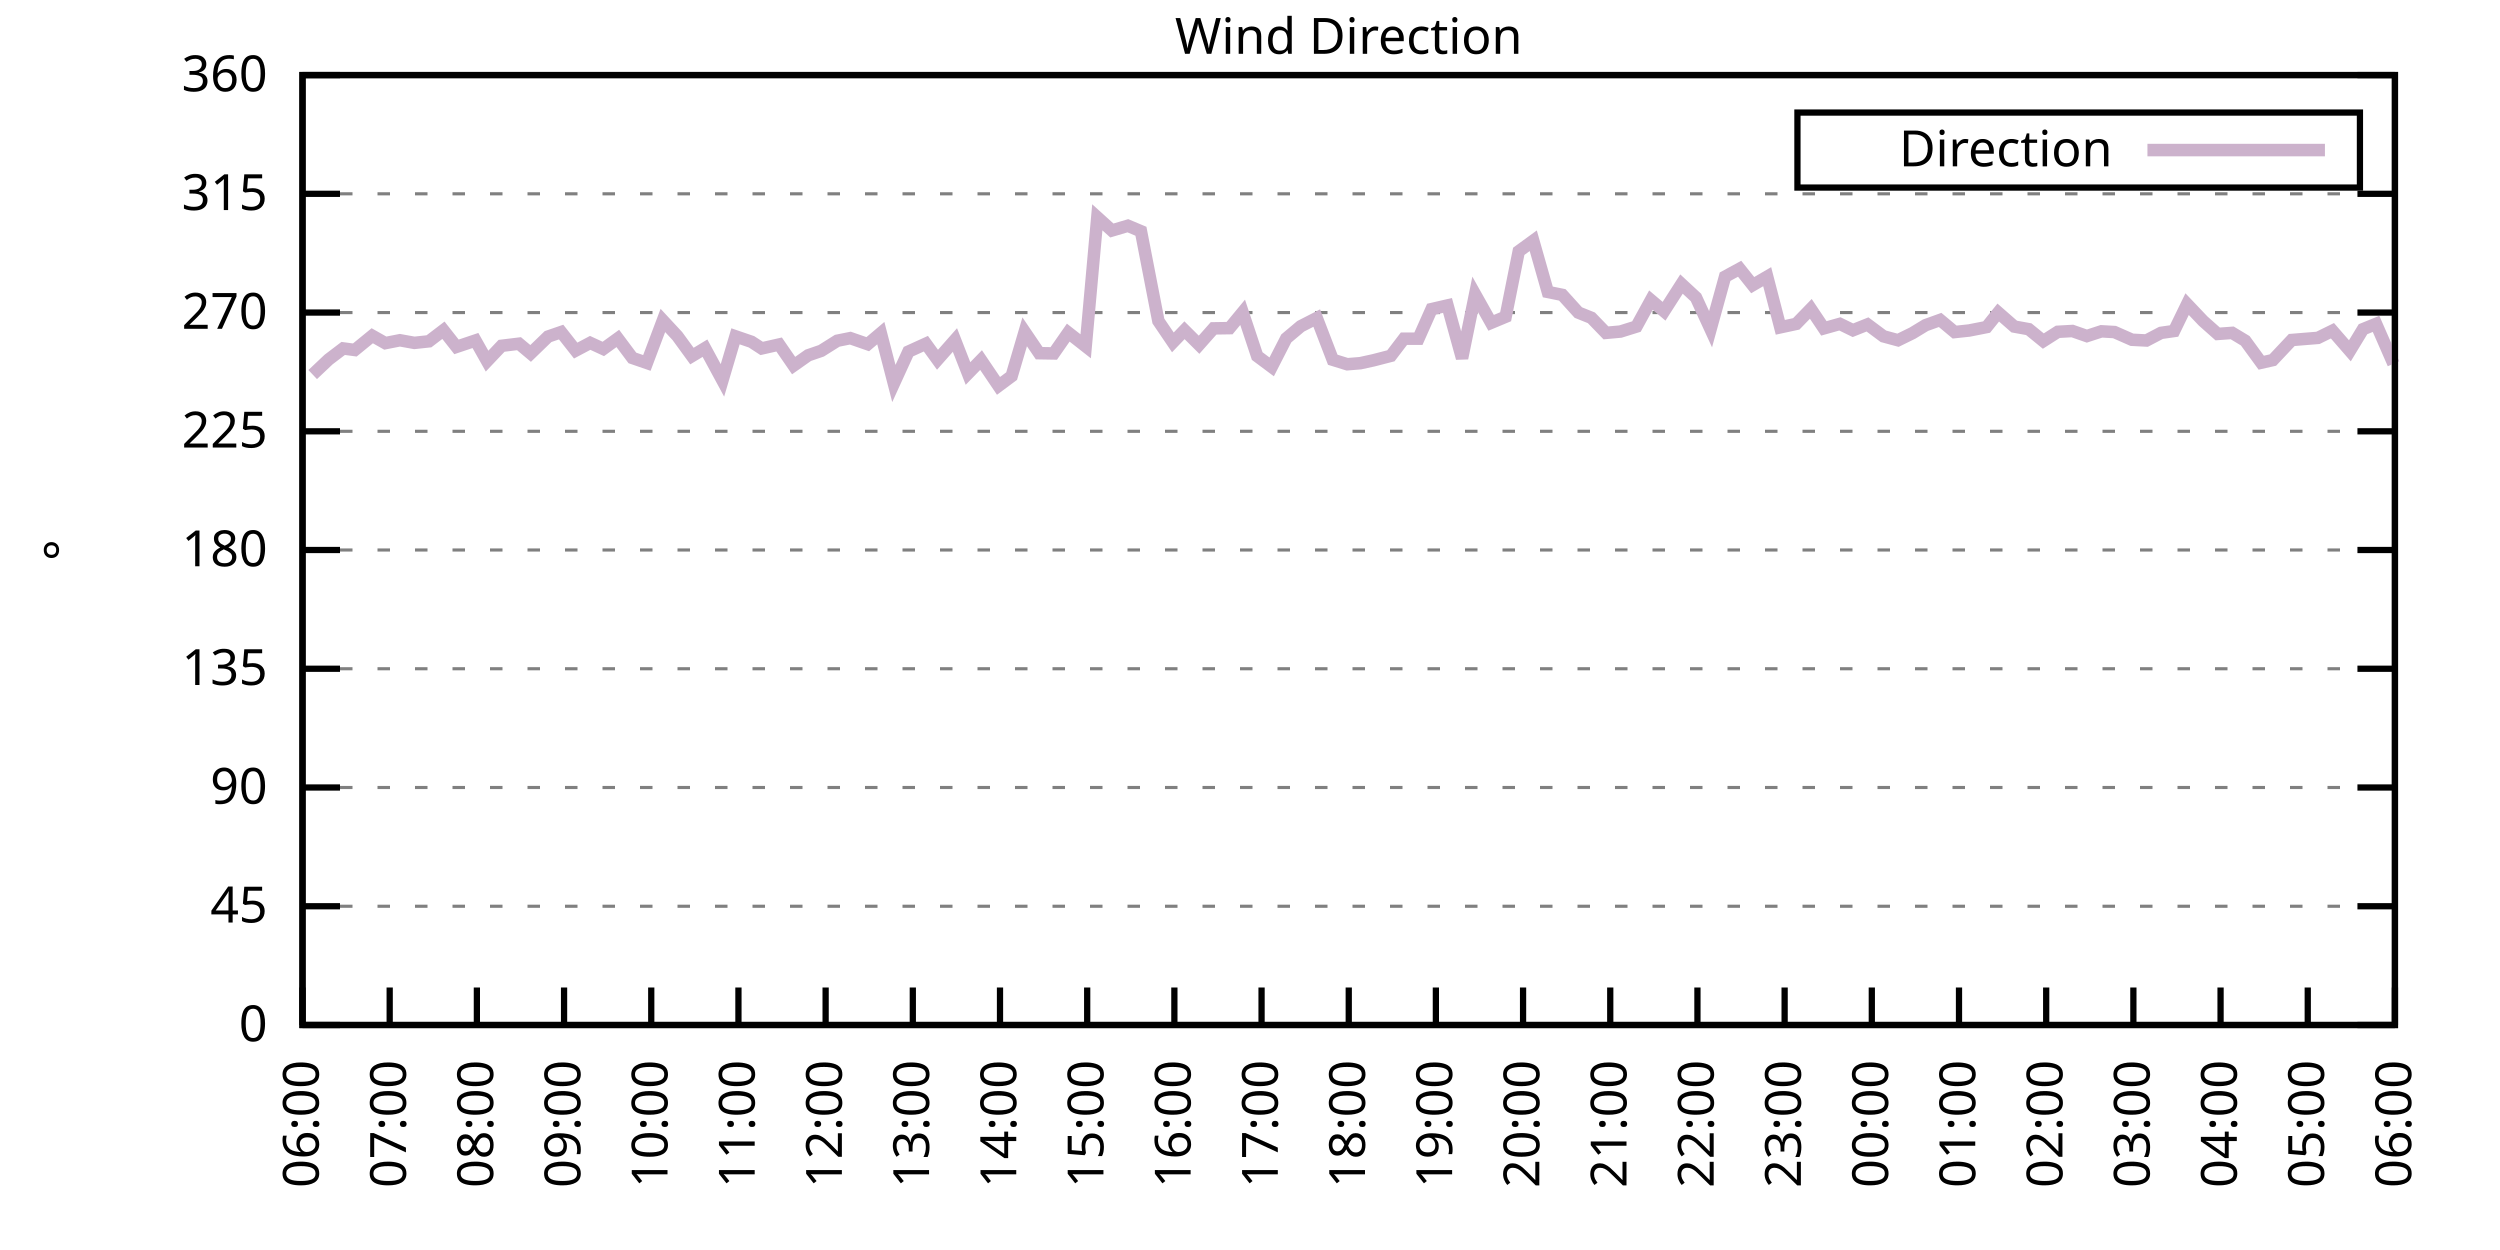
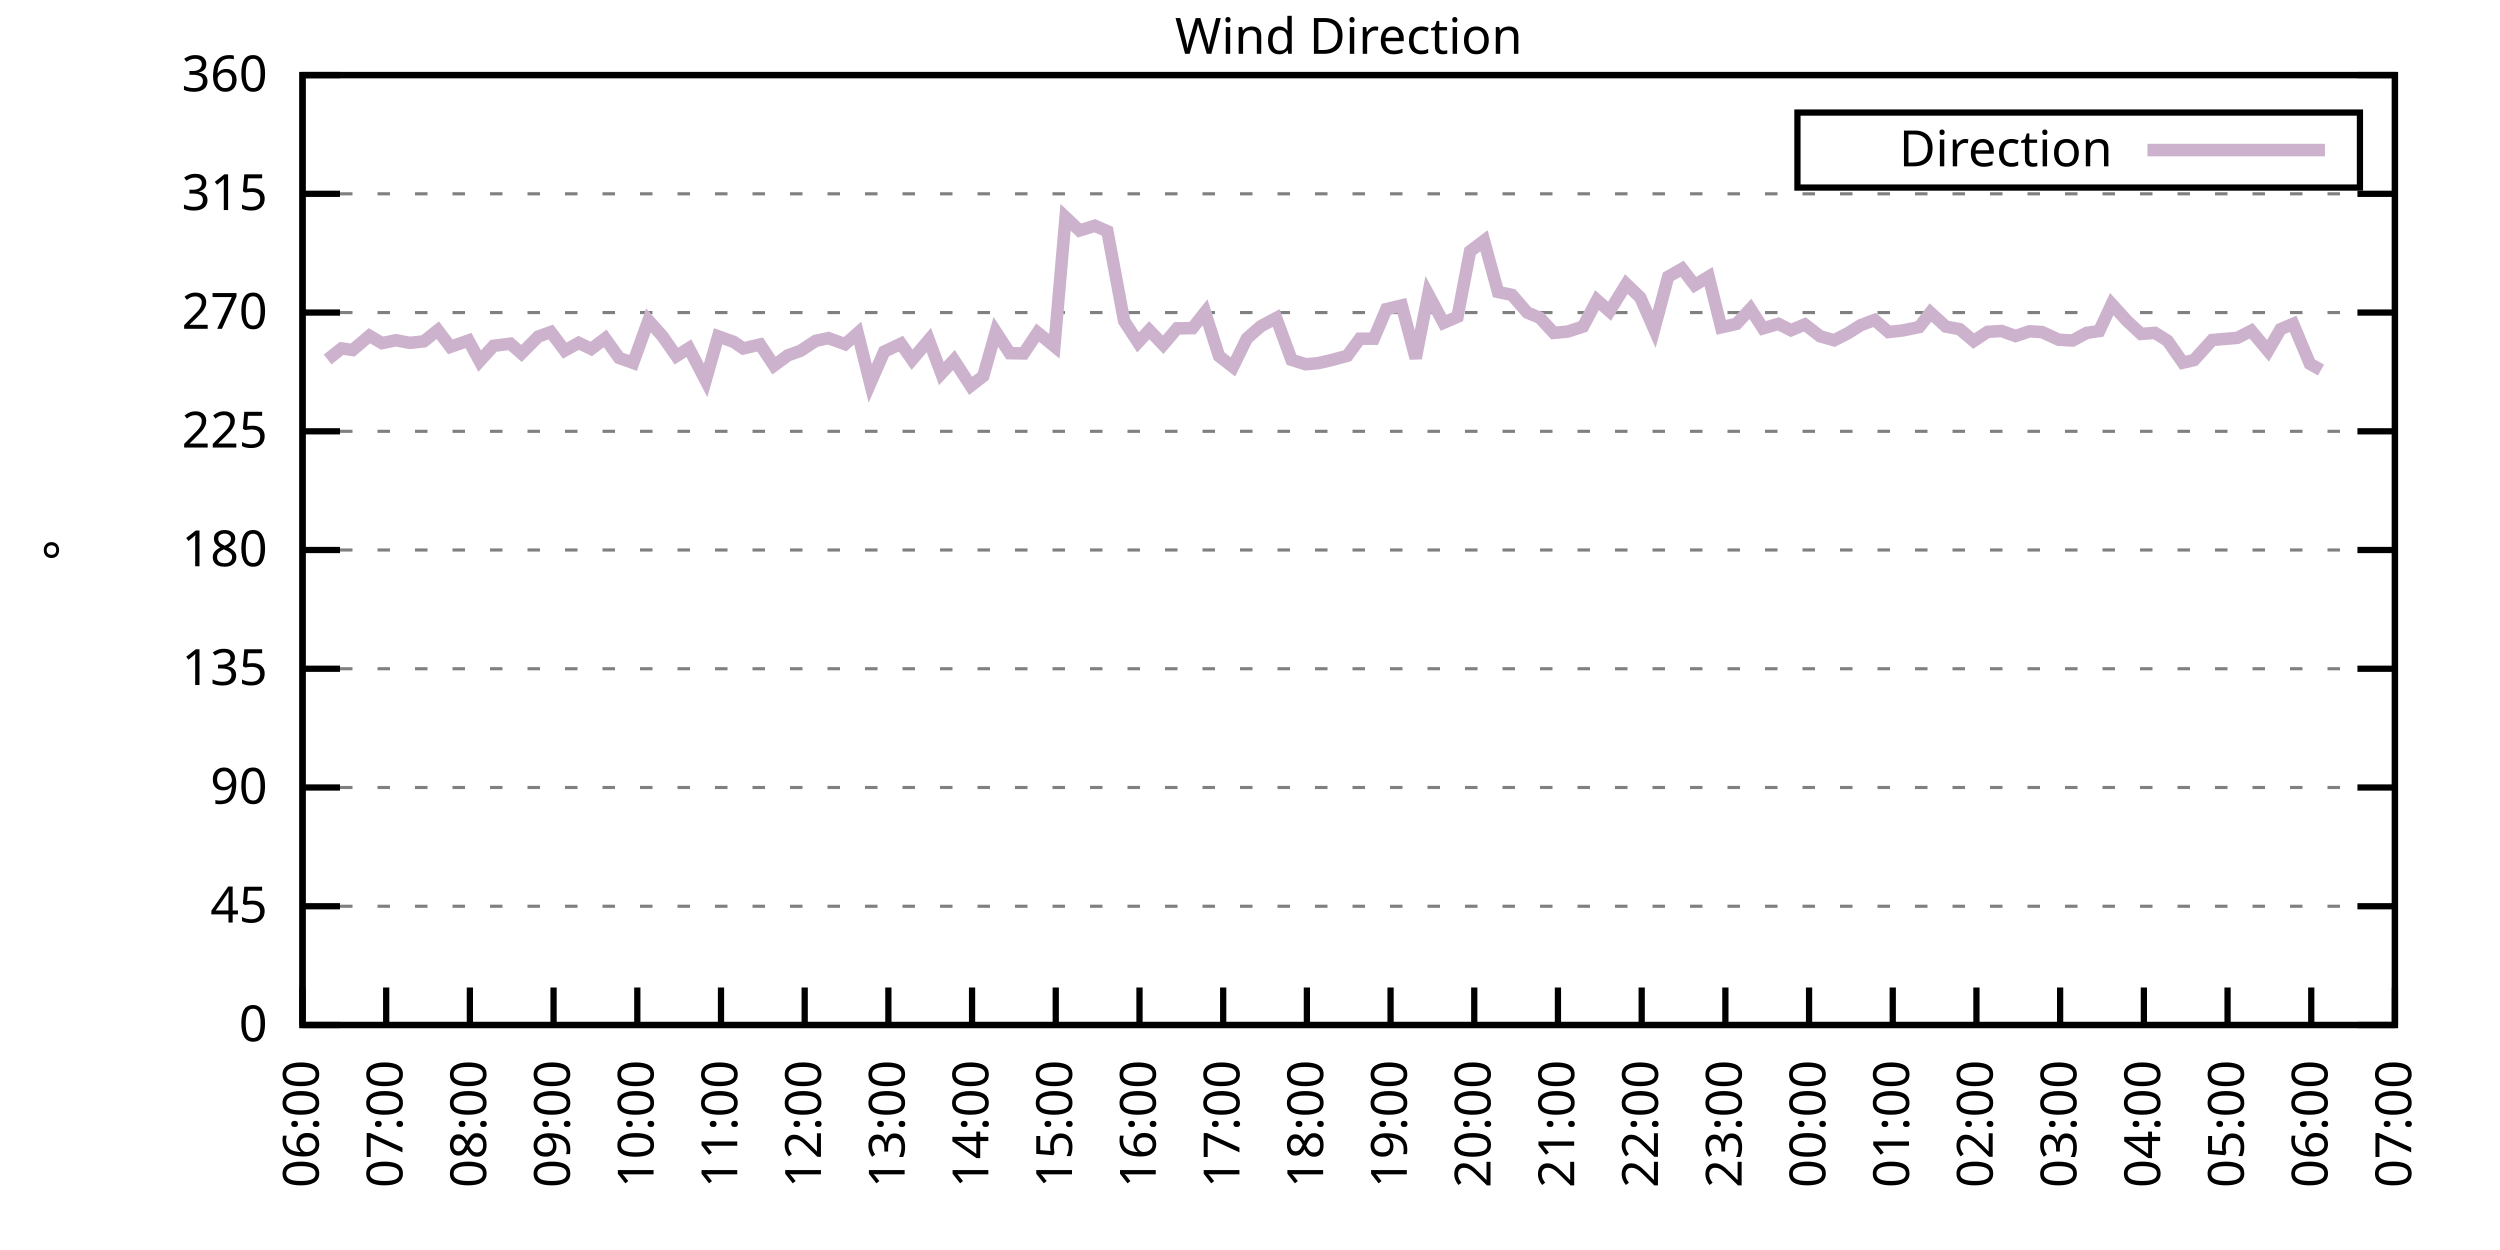
<svg xmlns="http://www.w3.org/2000/svg" xmlns:xlink="http://www.w3.org/1999/xlink" width="400" height="200" viewBox="0 0 400 200">
  <g id="gnuplot_canvas">
    <rect x="0" y="0" width="400" height="200" fill="none" />
    <defs>
      <circle id="gpDot" r="0.5" stroke-width="0.5" stroke="currentColor" />
      <path id="gpPt0" stroke-width="0.333" stroke="currentColor" d="M-1,0 h2 M0,-1 v2" />
      <path id="gpPt1" stroke-width="0.333" stroke="currentColor" d="M-1,-1 L1,1 M1,-1 L-1,1" />
      <path id="gpPt2" stroke-width="0.333" stroke="currentColor" d="M-1,0 L1,0 M0,-1 L0,1 M-1,-1 L1,1 M-1,1 L1,-1" />
      <rect id="gpPt3" stroke-width="0.333" stroke="currentColor" x="-1" y="-1" width="2" height="2" />
      <rect id="gpPt4" stroke-width="0.333" stroke="currentColor" fill="currentColor" x="-1" y="-1" width="2" height="2" />
      <circle id="gpPt5" stroke-width="0.333" stroke="currentColor" cx="0" cy="0" r="1" />
      <use xlink:href="#gpPt5" id="gpPt6" fill="currentColor" stroke="none" />
      <path id="gpPt7" stroke-width="0.333" stroke="currentColor" d="M0,-1.33 L-1.33,0.67 L1.33,0.67 z" />
      <use xlink:href="#gpPt7" id="gpPt8" fill="currentColor" stroke="none" />
      <use xlink:href="#gpPt7" id="gpPt9" stroke="currentColor" transform="rotate(180)" />
      <use xlink:href="#gpPt9" id="gpPt10" fill="currentColor" stroke="none" />
      <use xlink:href="#gpPt3" id="gpPt11" stroke="currentColor" transform="rotate(45)" />
      <use xlink:href="#gpPt11" id="gpPt12" fill="currentColor" stroke="none" />
      <path id="gpPt13" stroke-width="0.333" stroke="currentColor" d="M0,1.330 L1.265,0.411 L0.782,-1.067 L-0.782,-1.076 L-1.265,0.411 z" />
      <use xlink:href="#gpPt13" id="gpPt14" fill="currentColor" stroke="none" />
      <filter id="textbox" filterUnits="objectBoundingBox" x="0" y="0" height="1" width="1">
        <feFlood flood-color="white" flood-opacity="1" result="bgnd" />
        <feComposite in="SourceGraphic" in2="bgnd" operator="atop" />
      </filter>
      <filter id="greybox" filterUnits="objectBoundingBox" x="0" y="0" height="1" width="1">
        <feFlood flood-color="lightgrey" flood-opacity="1" result="grey" />
        <feComposite in="SourceGraphic" in2="grey" operator="atop" />
      </filter>
    </defs>
    <g fill="none" color="white" stroke="currentColor" stroke-width="1.00" stroke-linecap="butt" stroke-linejoin="miter">
</g>
    <g fill="none" color="black" stroke="currentColor" stroke-width="1.00" stroke-linecap="butt" stroke-linejoin="miter">
      <g stroke="none" shape-rendering="crispEdges">
        <polygon fill="rgb(255, 255, 255)" points="48.40,164.00 383.18,164.00 383.18,12.02 48.40,12.02 " />
      </g>
    </g>
    <g fill="none" color="black" stroke="currentColor" stroke-width="1.00" stroke-linecap="butt" stroke-linejoin="miter">
</g>
    <g fill="none" color="black" stroke="black" stroke-width="0.50" stroke-linecap="butt" stroke-linejoin="miter">
</g>
    <g fill="none" color="gray" stroke="currentColor" stroke-width="0.50" stroke-linecap="butt" stroke-linejoin="miter">
      <path stroke="gray" stroke-dasharray="2,4" class="gridline" d="M48.40,164.00 L383.19,164.00  " />
    </g>
    <g fill="none" color="gray" stroke="gray" stroke-width="1.00" stroke-linecap="butt" stroke-linejoin="miter">
</g>
    <g fill="none" color="black" stroke="currentColor" stroke-width="1.00" stroke-linecap="butt" stroke-linejoin="miter">
      <path stroke="black" d="M48.40,164.00 L54.40,164.00 M383.19,164.00 L377.19,164.00  " />
      <g transform="translate(42.80,166.60)" stroke="none" fill="black" font-family="Sans" font-size="8.00" text-anchor="end">
        <text>
          <tspan font-family="Sans"> 0</tspan>
        </text>
      </g>
    </g>
    <g fill="none" color="black" stroke="currentColor" stroke-width="1.00" stroke-linecap="butt" stroke-linejoin="miter">
</g>
    <g fill="none" color="black" stroke="black" stroke-width="0.50" stroke-linecap="butt" stroke-linejoin="miter">
</g>
    <g fill="none" color="gray" stroke="currentColor" stroke-width="0.50" stroke-linecap="butt" stroke-linejoin="miter">
      <path stroke="gray" stroke-dasharray="2,4" class="gridline" d="M48.40,145.00 L383.19,145.00  " />
    </g>
    <g fill="none" color="gray" stroke="gray" stroke-width="1.00" stroke-linecap="butt" stroke-linejoin="miter">
</g>
    <g fill="none" color="black" stroke="currentColor" stroke-width="1.00" stroke-linecap="butt" stroke-linejoin="miter">
      <path stroke="black" d="M48.40,145.00 L54.40,145.00 M383.19,145.00 L377.19,145.00  " />
      <g transform="translate(42.80,147.60)" stroke="none" fill="black" font-family="Sans" font-size="8.00" text-anchor="end">
        <text>
          <tspan font-family="Sans"> 45</tspan>
        </text>
      </g>
    </g>
    <g fill="none" color="black" stroke="currentColor" stroke-width="1.00" stroke-linecap="butt" stroke-linejoin="miter">
</g>
    <g fill="none" color="black" stroke="black" stroke-width="0.50" stroke-linecap="butt" stroke-linejoin="miter">
</g>
    <g fill="none" color="gray" stroke="currentColor" stroke-width="0.50" stroke-linecap="butt" stroke-linejoin="miter">
      <path stroke="gray" stroke-dasharray="2,4" class="gridline" d="M48.40,126.00 L383.19,126.00  " />
    </g>
    <g fill="none" color="gray" stroke="gray" stroke-width="1.00" stroke-linecap="butt" stroke-linejoin="miter">
</g>
    <g fill="none" color="black" stroke="currentColor" stroke-width="1.00" stroke-linecap="butt" stroke-linejoin="miter">
      <path stroke="black" d="M48.40,126.00 L54.40,126.00 M383.19,126.00 L377.19,126.00  " />
      <g transform="translate(42.80,128.60)" stroke="none" fill="black" font-family="Sans" font-size="8.00" text-anchor="end">
        <text>
          <tspan font-family="Sans"> 90</tspan>
        </text>
      </g>
    </g>
    <g fill="none" color="black" stroke="currentColor" stroke-width="1.00" stroke-linecap="butt" stroke-linejoin="miter">
</g>
    <g fill="none" color="black" stroke="black" stroke-width="0.50" stroke-linecap="butt" stroke-linejoin="miter">
</g>
    <g fill="none" color="gray" stroke="currentColor" stroke-width="0.50" stroke-linecap="butt" stroke-linejoin="miter">
      <path stroke="gray" stroke-dasharray="2,4" class="gridline" d="M48.40,107.00 L383.19,107.00  " />
    </g>
    <g fill="none" color="gray" stroke="gray" stroke-width="1.00" stroke-linecap="butt" stroke-linejoin="miter">
</g>
    <g fill="none" color="black" stroke="currentColor" stroke-width="1.00" stroke-linecap="butt" stroke-linejoin="miter">
      <path stroke="black" d="M48.40,107.00 L54.40,107.00 M383.19,107.00 L377.19,107.00  " />
      <g transform="translate(42.80,109.60)" stroke="none" fill="black" font-family="Sans" font-size="8.00" text-anchor="end">
        <text>
          <tspan font-family="Sans"> 135</tspan>
        </text>
      </g>
    </g>
    <g fill="none" color="black" stroke="currentColor" stroke-width="1.00" stroke-linecap="butt" stroke-linejoin="miter">
</g>
    <g fill="none" color="black" stroke="black" stroke-width="0.50" stroke-linecap="butt" stroke-linejoin="miter">
</g>
    <g fill="none" color="gray" stroke="currentColor" stroke-width="0.50" stroke-linecap="butt" stroke-linejoin="miter">
      <path stroke="gray" stroke-dasharray="2,4" class="gridline" d="M48.40,88.00 L383.19,88.00  " />
    </g>
    <g fill="none" color="gray" stroke="gray" stroke-width="1.00" stroke-linecap="butt" stroke-linejoin="miter">
</g>
    <g fill="none" color="black" stroke="currentColor" stroke-width="1.00" stroke-linecap="butt" stroke-linejoin="miter">
      <path stroke="black" d="M48.40,88.00 L54.40,88.00 M383.19,88.00 L377.19,88.00  " />
      <g transform="translate(42.80,90.60)" stroke="none" fill="black" font-family="Sans" font-size="8.00" text-anchor="end">
        <text>
          <tspan font-family="Sans"> 180</tspan>
        </text>
      </g>
    </g>
    <g fill="none" color="black" stroke="currentColor" stroke-width="1.00" stroke-linecap="butt" stroke-linejoin="miter">
</g>
    <g fill="none" color="black" stroke="black" stroke-width="0.50" stroke-linecap="butt" stroke-linejoin="miter">
</g>
    <g fill="none" color="gray" stroke="currentColor" stroke-width="0.50" stroke-linecap="butt" stroke-linejoin="miter">
      <path stroke="gray" stroke-dasharray="2,4" class="gridline" d="M48.40,69.01 L383.19,69.01  " />
    </g>
    <g fill="none" color="gray" stroke="gray" stroke-width="1.00" stroke-linecap="butt" stroke-linejoin="miter">
</g>
    <g fill="none" color="black" stroke="currentColor" stroke-width="1.00" stroke-linecap="butt" stroke-linejoin="miter">
      <path stroke="black" d="M48.40,69.01 L54.40,69.01 M383.19,69.01 L377.19,69.01  " />
      <g transform="translate(42.80,71.61)" stroke="none" fill="black" font-family="Sans" font-size="8.00" text-anchor="end">
        <text>
          <tspan font-family="Sans"> 225</tspan>
        </text>
      </g>
    </g>
    <g fill="none" color="black" stroke="currentColor" stroke-width="1.00" stroke-linecap="butt" stroke-linejoin="miter">
</g>
    <g fill="none" color="black" stroke="black" stroke-width="0.50" stroke-linecap="butt" stroke-linejoin="miter">
</g>
    <g fill="none" color="gray" stroke="currentColor" stroke-width="0.50" stroke-linecap="butt" stroke-linejoin="miter">
      <path stroke="gray" stroke-dasharray="2,4" class="gridline" d="M48.40,50.01 L383.19,50.01  " />
    </g>
    <g fill="none" color="gray" stroke="gray" stroke-width="1.00" stroke-linecap="butt" stroke-linejoin="miter">
</g>
    <g fill="none" color="black" stroke="currentColor" stroke-width="1.00" stroke-linecap="butt" stroke-linejoin="miter">
      <path stroke="black" d="M48.40,50.01 L54.40,50.01 M383.19,50.01 L377.19,50.01  " />
      <g transform="translate(42.80,52.61)" stroke="none" fill="black" font-family="Sans" font-size="8.00" text-anchor="end">
        <text>
          <tspan font-family="Sans"> 270</tspan>
        </text>
      </g>
    </g>
    <g fill="none" color="black" stroke="currentColor" stroke-width="1.00" stroke-linecap="butt" stroke-linejoin="miter">
</g>
    <g fill="none" color="black" stroke="black" stroke-width="0.50" stroke-linecap="butt" stroke-linejoin="miter">
</g>
    <g fill="none" color="gray" stroke="currentColor" stroke-width="0.50" stroke-linecap="butt" stroke-linejoin="miter">
      <path stroke="gray" stroke-dasharray="2,4" class="gridline" d="M48.40,31.01 L383.19,31.01  " />
    </g>
    <g fill="none" color="gray" stroke="gray" stroke-width="1.00" stroke-linecap="butt" stroke-linejoin="miter">
</g>
    <g fill="none" color="black" stroke="currentColor" stroke-width="1.00" stroke-linecap="butt" stroke-linejoin="miter">
      <path stroke="black" d="M48.40,31.01 L54.40,31.01 M383.19,31.01 L377.19,31.01  " />
      <g transform="translate(42.80,33.61)" stroke="none" fill="black" font-family="Sans" font-size="8.00" text-anchor="end">
        <text>
          <tspan font-family="Sans"> 315</tspan>
        </text>
      </g>
    </g>
    <g fill="none" color="black" stroke="currentColor" stroke-width="1.00" stroke-linecap="butt" stroke-linejoin="miter">
</g>
    <g fill="none" color="black" stroke="black" stroke-width="0.50" stroke-linecap="butt" stroke-linejoin="miter">
</g>
    <g fill="none" color="gray" stroke="currentColor" stroke-width="0.50" stroke-linecap="butt" stroke-linejoin="miter">
      <path stroke="gray" stroke-dasharray="2,4" class="gridline" d="M48.40,12.01 L383.19,12.01  " />
    </g>
    <g fill="none" color="gray" stroke="gray" stroke-width="1.00" stroke-linecap="butt" stroke-linejoin="miter">
</g>
    <g fill="none" color="black" stroke="currentColor" stroke-width="1.00" stroke-linecap="butt" stroke-linejoin="miter">
      <path stroke="black" d="M48.40,12.01 L54.40,12.01 M383.19,12.01 L377.19,12.01  " />
      <g transform="translate(42.80,14.61)" stroke="none" fill="black" font-family="Sans" font-size="8.00" text-anchor="end">
        <text>
          <tspan font-family="Sans"> 360</tspan>
        </text>
      </g>
    </g>
    <g fill="none" color="black" stroke="currentColor" stroke-width="1.00" stroke-linecap="butt" stroke-linejoin="miter">
      <path stroke="black" d="M48.40,164.00 L48.40,158.00  " />
      <g transform="translate(51.00,169.60) rotate(270.00)" stroke="none" fill="black" font-family="Sans" font-size="8.00" text-anchor="end">
        <text>
          <tspan font-family="Sans">06:00</tspan>
        </text>
      </g>
    </g>
    <g fill="none" color="black" stroke="currentColor" stroke-width="1.00" stroke-linecap="butt" stroke-linejoin="miter">
-       <path stroke="black" d="M62.35,164.00 L62.35,158.00  " />
-       <g transform="translate(64.95,169.60) rotate(270.00)" stroke="none" fill="black" font-family="Sans" font-size="8.00" text-anchor="end">
+       <path stroke="black" d="M61.79,164.00 L61.79,158.00  " />
+       <g transform="translate(64.39,169.60) rotate(270.00)" stroke="none" fill="black" font-family="Sans" font-size="8.00" text-anchor="end">
        <text>
          <tspan font-family="Sans">07:00</tspan>
        </text>
      </g>
    </g>
    <g fill="none" color="black" stroke="currentColor" stroke-width="1.00" stroke-linecap="butt" stroke-linejoin="miter">
-       <path stroke="black" d="M76.30,164.00 L76.30,158.00  " />
-       <g transform="translate(78.90,169.60) rotate(270.00)" stroke="none" fill="black" font-family="Sans" font-size="8.00" text-anchor="end">
+       <path stroke="black" d="M75.18,164.00 L75.18,158.00  " />
+       <g transform="translate(77.78,169.60) rotate(270.00)" stroke="none" fill="black" font-family="Sans" font-size="8.00" text-anchor="end">
        <text>
          <tspan font-family="Sans">08:00</tspan>
        </text>
      </g>
    </g>
    <g fill="none" color="black" stroke="currentColor" stroke-width="1.00" stroke-linecap="butt" stroke-linejoin="miter">
-       <path stroke="black" d="M90.25,164.00 L90.25,158.00  " />
-       <g transform="translate(92.85,169.60) rotate(270.00)" stroke="none" fill="black" font-family="Sans" font-size="8.00" text-anchor="end">
+       <path stroke="black" d="M88.57,164.00 L88.57,158.00  " />
+       <g transform="translate(91.17,169.60) rotate(270.00)" stroke="none" fill="black" font-family="Sans" font-size="8.00" text-anchor="end">
        <text>
          <tspan font-family="Sans">09:00</tspan>
        </text>
      </g>
    </g>
    <g fill="none" color="black" stroke="currentColor" stroke-width="1.00" stroke-linecap="butt" stroke-linejoin="miter">
-       <path stroke="black" d="M104.20,164.00 L104.20,158.00  " />
-       <g transform="translate(106.80,169.60) rotate(270.00)" stroke="none" fill="black" font-family="Sans" font-size="8.00" text-anchor="end">
+       <path stroke="black" d="M101.97,164.00 L101.97,158.00  " />
+       <g transform="translate(104.57,169.60) rotate(270.00)" stroke="none" fill="black" font-family="Sans" font-size="8.00" text-anchor="end">
        <text>
          <tspan font-family="Sans">10:00</tspan>
        </text>
      </g>
    </g>
    <g fill="none" color="black" stroke="currentColor" stroke-width="1.00" stroke-linecap="butt" stroke-linejoin="miter">
-       <path stroke="black" d="M118.15,164.00 L118.15,158.00  " />
-       <g transform="translate(120.75,169.60) rotate(270.00)" stroke="none" fill="black" font-family="Sans" font-size="8.00" text-anchor="end">
+       <path stroke="black" d="M115.36,164.00 L115.36,158.00  " />
+       <g transform="translate(117.96,169.60) rotate(270.00)" stroke="none" fill="black" font-family="Sans" font-size="8.00" text-anchor="end">
        <text>
          <tspan font-family="Sans">11:00</tspan>
        </text>
      </g>
    </g>
    <g fill="none" color="black" stroke="currentColor" stroke-width="1.00" stroke-linecap="butt" stroke-linejoin="miter">
-       <path stroke="black" d="M132.10,164.00 L132.10,158.00  " />
-       <g transform="translate(134.70,169.60) rotate(270.00)" stroke="none" fill="black" font-family="Sans" font-size="8.00" text-anchor="end">
+       <path stroke="black" d="M128.75,164.00 L128.75,158.00  " />
+       <g transform="translate(131.35,169.60) rotate(270.00)" stroke="none" fill="black" font-family="Sans" font-size="8.00" text-anchor="end">
        <text>
          <tspan font-family="Sans">12:00</tspan>
        </text>
      </g>
    </g>
    <g fill="none" color="black" stroke="currentColor" stroke-width="1.00" stroke-linecap="butt" stroke-linejoin="miter">
-       <path stroke="black" d="M146.05,164.00 L146.05,158.00  " />
-       <g transform="translate(148.65,169.60) rotate(270.00)" stroke="none" fill="black" font-family="Sans" font-size="8.00" text-anchor="end">
+       <path stroke="black" d="M142.14,164.00 L142.14,158.00  " />
+       <g transform="translate(144.74,169.60) rotate(270.00)" stroke="none" fill="black" font-family="Sans" font-size="8.00" text-anchor="end">
        <text>
          <tspan font-family="Sans">13:00</tspan>
        </text>
      </g>
    </g>
    <g fill="none" color="black" stroke="currentColor" stroke-width="1.00" stroke-linecap="butt" stroke-linejoin="miter">
-       <path stroke="black" d="M160.00,164.00 L160.00,158.00  " />
-       <g transform="translate(162.60,169.60) rotate(270.00)" stroke="none" fill="black" font-family="Sans" font-size="8.00" text-anchor="end">
+       <path stroke="black" d="M155.53,164.00 L155.53,158.00  " />
+       <g transform="translate(158.13,169.60) rotate(270.00)" stroke="none" fill="black" font-family="Sans" font-size="8.00" text-anchor="end">
        <text>
          <tspan font-family="Sans">14:00</tspan>
        </text>
      </g>
    </g>
    <g fill="none" color="black" stroke="currentColor" stroke-width="1.00" stroke-linecap="butt" stroke-linejoin="miter">
-       <path stroke="black" d="M173.95,164.00 L173.95,158.00  " />
-       <g transform="translate(176.55,169.60) rotate(270.00)" stroke="none" fill="black" font-family="Sans" font-size="8.00" text-anchor="end">
+       <path stroke="black" d="M168.92,164.00 L168.92,158.00  " />
+       <g transform="translate(171.52,169.60) rotate(270.00)" stroke="none" fill="black" font-family="Sans" font-size="8.00" text-anchor="end">
        <text>
          <tspan font-family="Sans">15:00</tspan>
        </text>
      </g>
    </g>
    <g fill="none" color="black" stroke="currentColor" stroke-width="1.00" stroke-linecap="butt" stroke-linejoin="miter">
-       <path stroke="black" d="M187.90,164.00 L187.90,158.00  " />
-       <g transform="translate(190.50,169.60) rotate(270.00)" stroke="none" fill="black" font-family="Sans" font-size="8.00" text-anchor="end">
+       <path stroke="black" d="M182.32,164.00 L182.32,158.00  " />
+       <g transform="translate(184.92,169.60) rotate(270.00)" stroke="none" fill="black" font-family="Sans" font-size="8.00" text-anchor="end">
        <text>
          <tspan font-family="Sans">16:00</tspan>
        </text>
      </g>
    </g>
    <g fill="none" color="black" stroke="currentColor" stroke-width="1.00" stroke-linecap="butt" stroke-linejoin="miter">
-       <path stroke="black" d="M201.85,164.00 L201.85,158.00  " />
-       <g transform="translate(204.45,169.60) rotate(270.00)" stroke="none" fill="black" font-family="Sans" font-size="8.00" text-anchor="end">
+       <path stroke="black" d="M195.71,164.00 L195.71,158.00  " />
+       <g transform="translate(198.31,169.60) rotate(270.00)" stroke="none" fill="black" font-family="Sans" font-size="8.00" text-anchor="end">
        <text>
          <tspan font-family="Sans">17:00</tspan>
        </text>
      </g>
    </g>
    <g fill="none" color="black" stroke="currentColor" stroke-width="1.00" stroke-linecap="butt" stroke-linejoin="miter">
-       <path stroke="black" d="M215.80,164.00 L215.80,158.00  " />
-       <g transform="translate(218.40,169.60) rotate(270.00)" stroke="none" fill="black" font-family="Sans" font-size="8.00" text-anchor="end">
+       <path stroke="black" d="M209.10,164.00 L209.10,158.00  " />
+       <g transform="translate(211.70,169.60) rotate(270.00)" stroke="none" fill="black" font-family="Sans" font-size="8.00" text-anchor="end">
        <text>
          <tspan font-family="Sans">18:00</tspan>
        </text>
      </g>
    </g>
    <g fill="none" color="black" stroke="currentColor" stroke-width="1.00" stroke-linecap="butt" stroke-linejoin="miter">
-       <path stroke="black" d="M229.74,164.00 L229.74,158.00  " />
-       <g transform="translate(232.34,169.60) rotate(270.00)" stroke="none" fill="black" font-family="Sans" font-size="8.00" text-anchor="end">
+       <path stroke="black" d="M222.49,164.00 L222.49,158.00  " />
+       <g transform="translate(225.09,169.60) rotate(270.00)" stroke="none" fill="black" font-family="Sans" font-size="8.00" text-anchor="end">
        <text>
          <tspan font-family="Sans">19:00</tspan>
        </text>
      </g>
    </g>
    <g fill="none" color="black" stroke="currentColor" stroke-width="1.00" stroke-linecap="butt" stroke-linejoin="miter">
-       <path stroke="black" d="M243.69,164.00 L243.69,158.00  " />
-       <g transform="translate(246.29,169.60) rotate(270.00)" stroke="none" fill="black" font-family="Sans" font-size="8.00" text-anchor="end">
+       <path stroke="black" d="M235.88,164.00 L235.88,158.00  " />
+       <g transform="translate(238.48,169.60) rotate(270.00)" stroke="none" fill="black" font-family="Sans" font-size="8.00" text-anchor="end">
        <text>
          <tspan font-family="Sans">20:00</tspan>
        </text>
      </g>
    </g>
    <g fill="none" color="black" stroke="currentColor" stroke-width="1.00" stroke-linecap="butt" stroke-linejoin="miter">
-       <path stroke="black" d="M257.64,164.00 L257.64,158.00  " />
-       <g transform="translate(260.24,169.60) rotate(270.00)" stroke="none" fill="black" font-family="Sans" font-size="8.00" text-anchor="end">
+       <path stroke="black" d="M249.27,164.00 L249.27,158.00  " />
+       <g transform="translate(251.87,169.60) rotate(270.00)" stroke="none" fill="black" font-family="Sans" font-size="8.00" text-anchor="end">
        <text>
          <tspan font-family="Sans">21:00</tspan>
        </text>
      </g>
    </g>
    <g fill="none" color="black" stroke="currentColor" stroke-width="1.00" stroke-linecap="butt" stroke-linejoin="miter">
-       <path stroke="black" d="M271.59,164.00 L271.59,158.00  " />
-       <g transform="translate(274.19,169.60) rotate(270.00)" stroke="none" fill="black" font-family="Sans" font-size="8.00" text-anchor="end">
+       <path stroke="black" d="M262.67,164.00 L262.67,158.00  " />
+       <g transform="translate(265.27,169.60) rotate(270.00)" stroke="none" fill="black" font-family="Sans" font-size="8.00" text-anchor="end">
        <text>
          <tspan font-family="Sans">22:00</tspan>
        </text>
      </g>
    </g>
    <g fill="none" color="black" stroke="currentColor" stroke-width="1.00" stroke-linecap="butt" stroke-linejoin="miter">
-       <path stroke="black" d="M285.54,164.00 L285.54,158.00  " />
-       <g transform="translate(288.14,169.60) rotate(270.00)" stroke="none" fill="black" font-family="Sans" font-size="8.00" text-anchor="end">
+       <path stroke="black" d="M276.06,164.00 L276.06,158.00  " />
+       <g transform="translate(278.66,169.60) rotate(270.00)" stroke="none" fill="black" font-family="Sans" font-size="8.00" text-anchor="end">
        <text>
          <tspan font-family="Sans">23:00</tspan>
        </text>
      </g>
    </g>
    <g fill="none" color="black" stroke="currentColor" stroke-width="1.00" stroke-linecap="butt" stroke-linejoin="miter">
-       <path stroke="black" d="M299.49,164.00 L299.49,158.00  " />
-       <g transform="translate(302.09,169.60) rotate(270.00)" stroke="none" fill="black" font-family="Sans" font-size="8.00" text-anchor="end">
+       <path stroke="black" d="M289.45,164.00 L289.45,158.00  " />
+       <g transform="translate(292.05,169.60) rotate(270.00)" stroke="none" fill="black" font-family="Sans" font-size="8.00" text-anchor="end">
        <text>
          <tspan font-family="Sans">00:00</tspan>
        </text>
      </g>
    </g>
    <g fill="none" color="black" stroke="currentColor" stroke-width="1.00" stroke-linecap="butt" stroke-linejoin="miter">
-       <path stroke="black" d="M313.44,164.00 L313.44,158.00  " />
-       <g transform="translate(316.04,169.60) rotate(270.00)" stroke="none" fill="black" font-family="Sans" font-size="8.00" text-anchor="end">
+       <path stroke="black" d="M302.84,164.00 L302.84,158.00  " />
+       <g transform="translate(305.44,169.60) rotate(270.00)" stroke="none" fill="black" font-family="Sans" font-size="8.00" text-anchor="end">
        <text>
          <tspan font-family="Sans">01:00</tspan>
        </text>
      </g>
    </g>
    <g fill="none" color="black" stroke="currentColor" stroke-width="1.00" stroke-linecap="butt" stroke-linejoin="miter">
-       <path stroke="black" d="M327.39,164.00 L327.39,158.00  " />
-       <g transform="translate(329.99,169.60) rotate(270.00)" stroke="none" fill="black" font-family="Sans" font-size="8.00" text-anchor="end">
+       <path stroke="black" d="M316.23,164.00 L316.23,158.00  " />
+       <g transform="translate(318.83,169.60) rotate(270.00)" stroke="none" fill="black" font-family="Sans" font-size="8.00" text-anchor="end">
        <text>
          <tspan font-family="Sans">02:00</tspan>
        </text>
      </g>
    </g>
    <g fill="none" color="black" stroke="currentColor" stroke-width="1.00" stroke-linecap="butt" stroke-linejoin="miter">
-       <path stroke="black" d="M341.34,164.00 L341.34,158.00  " />
-       <g transform="translate(343.94,169.60) rotate(270.00)" stroke="none" fill="black" font-family="Sans" font-size="8.00" text-anchor="end">
+       <path stroke="black" d="M329.62,164.00 L329.62,158.00  " />
+       <g transform="translate(332.22,169.60) rotate(270.00)" stroke="none" fill="black" font-family="Sans" font-size="8.00" text-anchor="end">
        <text>
          <tspan font-family="Sans">03:00</tspan>
        </text>
      </g>
    </g>
    <g fill="none" color="black" stroke="currentColor" stroke-width="1.00" stroke-linecap="butt" stroke-linejoin="miter">
-       <path stroke="black" d="M355.29,164.00 L355.29,158.00  " />
-       <g transform="translate(357.89,169.60) rotate(270.00)" stroke="none" fill="black" font-family="Sans" font-size="8.00" text-anchor="end">
+       <path stroke="black" d="M343.02,164.00 L343.02,158.00  " />
+       <g transform="translate(345.62,169.60) rotate(270.00)" stroke="none" fill="black" font-family="Sans" font-size="8.00" text-anchor="end">
        <text>
          <tspan font-family="Sans">04:00</tspan>
        </text>
      </g>
    </g>
    <g fill="none" color="black" stroke="currentColor" stroke-width="1.00" stroke-linecap="butt" stroke-linejoin="miter">
-       <path stroke="black" d="M369.24,164.00 L369.24,158.00  " />
-       <g transform="translate(371.84,169.60) rotate(270.00)" stroke="none" fill="black" font-family="Sans" font-size="8.00" text-anchor="end">
+       <path stroke="black" d="M356.41,164.00 L356.41,158.00  " />
+       <g transform="translate(359.01,169.60) rotate(270.00)" stroke="none" fill="black" font-family="Sans" font-size="8.00" text-anchor="end">
        <text>
          <tspan font-family="Sans">05:00</tspan>
+         </text>
+       </g>
+     </g>
+     <g fill="none" color="black" stroke="currentColor" stroke-width="1.00" stroke-linecap="butt" stroke-linejoin="miter">
+       <path stroke="black" d="M369.80,164.00 L369.80,158.00  " />
+       <g transform="translate(372.40,169.60) rotate(270.00)" stroke="none" fill="black" font-family="Sans" font-size="8.00" text-anchor="end">
+         <text>
+           <tspan font-family="Sans">06:00</tspan>
        </text>
      </g>
    </g>
    <g fill="none" color="black" stroke="currentColor" stroke-width="1.00" stroke-linecap="butt" stroke-linejoin="miter">
      <path stroke="black" d="M383.19,164.00 L383.19,158.00  " />
      <g transform="translate(385.79,169.60) rotate(270.00)" stroke="none" fill="black" font-family="Sans" font-size="8.00" text-anchor="end">
        <text>
-           <tspan font-family="Sans">06:00</tspan>
+           <tspan font-family="Sans">07:00</tspan>
        </text>
      </g>
    </g>
    <g fill="none" color="black" stroke="currentColor" stroke-width="1.00" stroke-linecap="butt" stroke-linejoin="miter">
</g>
    <g fill="none" color="black" stroke="currentColor" stroke-width="1.00" stroke-linecap="butt" stroke-linejoin="miter">
      <path stroke="black" d="M48.40,12.01 L48.40,164.00 L383.19,164.00 L383.19,12.01 L48.40,12.01 Z  " />
    </g>
    <g fill="none" color="black" stroke="currentColor" stroke-width="1.00" stroke-linecap="butt" stroke-linejoin="miter">
</g>
    <g fill="none" color="black" stroke="currentColor" stroke-width="1.00" stroke-linecap="butt" stroke-linejoin="miter">
      <path stroke="black" d="M287.59,30.01 L287.59,18.01 L377.59,18.01 L377.59,30.01 L287.59,30.01 Z  " />
    </g>
    <g id="Wind_direction_plot_1">
      <g fill="none" color="white" stroke="black" stroke-width="2.00" stroke-linecap="butt" stroke-linejoin="miter">
</g>
      <g fill="none" color="black" stroke="currentColor" stroke-width="2.00" stroke-linecap="butt" stroke-linejoin="miter">
        <g transform="translate(337.99,26.61)" stroke="none" fill="black" font-family="Sans" font-size="8.00" text-anchor="end">
          <text>
            <tspan font-family="Sans">Direction</tspan>
          </text>
        </g>
      </g>
      <g fill="none" color="black" stroke="currentColor" stroke-width="2.00" stroke-linecap="butt" stroke-linejoin="miter">
-         <path stroke="rgb(204, 178, 204)" d="M343.59,24.01 L371.99,24.01 M50.03,59.93 L52.58,57.52 L54.91,55.75 L56.77,56.00 L59.56,53.72 L61.65,54.90   L63.98,54.44 L66.30,54.86 L68.63,54.61 L70.95,52.84 L73.04,55.50 L76.07,54.48 L77.93,57.78 L80.25,55.33   L83.04,54.99 L84.90,56.55 L87.69,53.85 L89.78,53.13 L92.11,56.09 L94.43,54.86 L96.53,55.83 L98.85,54.15   L101.18,57.27 L103.50,58.07 L106.06,51.27 L108.38,53.77 L110.71,56.97 L112.80,55.71 L115.59,60.86 L117.68,53.81   L120.24,54.69 L121.87,55.75 L124.66,55.12 L126.98,58.49 L129.31,56.85 L131.40,56.13 L133.96,54.52 L136.05,54.10   L138.84,55.07 L140.93,53.30 L143.02,61.36 L145.35,56.26 L148.14,54.99 L150.00,57.56 L152.79,54.40 L154.88,59.76   L156.97,57.61 L159.76,61.74 L161.86,60.18 L163.95,53.09 L166.27,56.51 L168.60,56.55 L170.92,53.22 L173.71,55.41   L175.57,34.77 L177.90,36.88 L180.46,36.12 L182.55,37.00 L185.34,51.36 L187.66,54.78 L189.52,52.84 L191.85,55.16   L194.17,52.54 L196.73,52.50 L198.82,49.97 L201.15,56.97 L203.47,58.70 L205.80,54.15 L208.12,52.20 L210.68,50.89   L213.24,57.56 L215.56,58.28 L217.65,58.11 L219.75,57.65 L222.54,56.93 L224.63,54.19 L226.95,54.19 L229.05,49.46   L231.60,48.87 L233.93,57.31 L236.02,47.09 L238.58,51.65 L240.90,50.68 L243.00,40.21 L245.32,38.52 L247.65,46.71   L249.97,47.18 L252.53,50.01 L254.62,50.85 L256.95,53.26 L259.27,53.05 L261.83,52.25 L264.15,48.02 L266.25,49.80   L269.04,45.45 L271.36,47.60 L273.69,52.67 L276.01,44.27 L278.34,43.00 L280.43,45.62 L282.75,44.27 L284.85,52.37   L287.40,51.82 L289.73,49.42 L291.82,52.54 L294.38,51.82 L296.47,52.84 L298.80,51.91 L301.35,53.81 L303.68,54.44   L306.00,53.30 L308.09,52.03 L310.42,51.19 L312.74,53.13 L315.07,52.88 L317.86,52.33 L319.72,50.01 L322.28,52.25   L324.60,52.67 L326.93,54.57 L329.25,53.09 L331.58,52.96 L333.90,53.77 L336.23,53.01 L338.32,53.13 L341.11,54.36   L343.43,54.48 L345.76,53.26 L347.85,52.96 L349.94,48.66 L352.50,51.36 L354.83,53.43 L357.15,53.26 L359.24,54.52   L361.80,58.03 L363.66,57.61 L366.68,54.40 L370.87,54.06 L373.19,52.92 L375.98,56.13 L378.08,52.67 L380.17,51.82   L382.96,58.20  " />
+         <path stroke="rgb(204, 178, 204)" d="M343.59,24.01 L371.99,24.01 M52.42,57.52 L54.65,55.75 L56.43,56.00 L59.11,53.72 L61.12,54.90 L63.35,54.44   L65.59,54.86 L67.82,54.61 L70.05,52.84 L72.06,55.50 L74.96,54.48 L76.75,57.78 L78.98,55.33 L81.66,54.99   L83.44,56.55 L86.12,53.85 L88.13,53.13 L90.36,56.09 L92.59,54.86 L94.60,55.83 L96.83,54.15 L99.06,57.27   L101.30,58.07 L103.75,51.27 L105.98,53.77 L108.22,56.97 L110.22,55.71 L112.90,60.86 L114.91,53.81 L117.37,54.69   L118.93,55.75 L121.61,55.12 L123.84,58.49 L126.07,56.85 L128.08,56.13 L130.54,54.52 L132.54,54.10 L135.22,55.07   L137.23,53.30 L139.24,61.36 L141.47,56.26 L144.15,54.99 L145.94,57.56 L148.61,54.40 L150.62,59.76 L152.63,57.61   L155.31,61.74 L157.32,60.18 L159.33,53.09 L161.56,56.51 L163.79,56.55 L166.02,53.22 L168.70,55.41 L170.49,34.77   L172.72,36.88 L175.17,36.12 L177.18,37.00 L179.86,51.36 L182.09,54.78 L183.88,52.84 L186.11,55.16 L188.34,52.54   L190.80,52.50 L192.81,49.97 L195.04,56.97 L197.27,58.70 L199.50,54.15 L201.73,52.20 L204.19,50.89 L206.64,57.56   L208.88,58.28 L210.88,58.11 L212.89,57.65 L215.57,56.93 L217.58,54.19 L219.81,54.19 L221.82,49.46 L224.28,48.87   L226.51,57.31 L228.52,47.09 L230.97,51.65 L233.20,50.68 L235.21,40.21 L237.44,38.52 L239.68,46.71 L241.91,47.18   L244.36,50.01 L246.37,50.85 L248.60,53.26 L250.84,53.05 L253.29,52.25 L255.52,48.02 L257.53,49.80 L260.21,45.45   L262.44,47.60 L264.67,52.67 L266.91,44.27 L269.14,43.00 L271.15,45.62 L273.38,44.27 L275.39,52.37 L277.84,51.82   L280.07,49.42 L282.08,52.54 L284.54,51.82 L286.55,52.84 L288.78,51.91 L291.23,53.81 L293.47,54.44 L295.70,53.30   L297.71,52.03 L299.94,51.19 L302.17,53.13 L304.40,52.88 L307.08,52.33 L308.87,50.01 L311.32,52.25 L313.55,52.67   L315.79,54.57 L318.02,53.09 L320.25,52.96 L322.48,53.77 L324.71,53.01 L326.72,53.13 L329.40,54.36 L331.63,54.48   L333.86,53.26 L335.87,52.96 L337.88,48.66 L340.34,51.36 L342.57,53.43 L344.80,53.26 L346.81,54.52 L349.26,58.03   L351.05,57.61 L353.95,54.40 L357.97,54.06 L360.20,52.92 L362.88,56.13 L364.89,52.67 L366.90,51.82 L369.58,58.20   L371.36,59.21  " />
      </g>
    </g>
    <g fill="none" color="black" stroke="currentColor" stroke-width="2.00" stroke-linecap="butt" stroke-linejoin="miter">
</g>
    <g fill="none" color="black" stroke="black" stroke-width="1.00" stroke-linecap="butt" stroke-linejoin="miter">
</g>
    <g fill="none" color="black" stroke="currentColor" stroke-width="1.00" stroke-linecap="butt" stroke-linejoin="miter">
      <path stroke="black" d="M48.40,12.01 L48.40,164.00 L383.19,164.00 L383.19,12.01 L48.40,12.01 Z  " />
      <g transform="translate(12.80,88.01) rotate(270.00)" stroke="none" fill="black" font-family="Sans" font-size="8.00" text-anchor="middle">
        <text>
          <tspan font-family="Sans">°</tspan>
        </text>
      </g>
    </g>
    <g fill="none" color="black" stroke="currentColor" stroke-width="1.00" stroke-linecap="butt" stroke-linejoin="miter">
</g>
    <g fill="none" color="black" stroke="currentColor" stroke-width="1.00" stroke-linecap="butt" stroke-linejoin="miter">
      <g transform="translate(215.79,8.61)" stroke="none" fill="black" font-family="Sans" font-size="8.00" text-anchor="middle">
        <text>
          <tspan font-family="Sans">Wind Direction</tspan>
        </text>
      </g>
    </g>
    <g fill="none" color="black" stroke="currentColor" stroke-width="1.00" stroke-linecap="butt" stroke-linejoin="miter">
</g>
  </g>
</svg>
